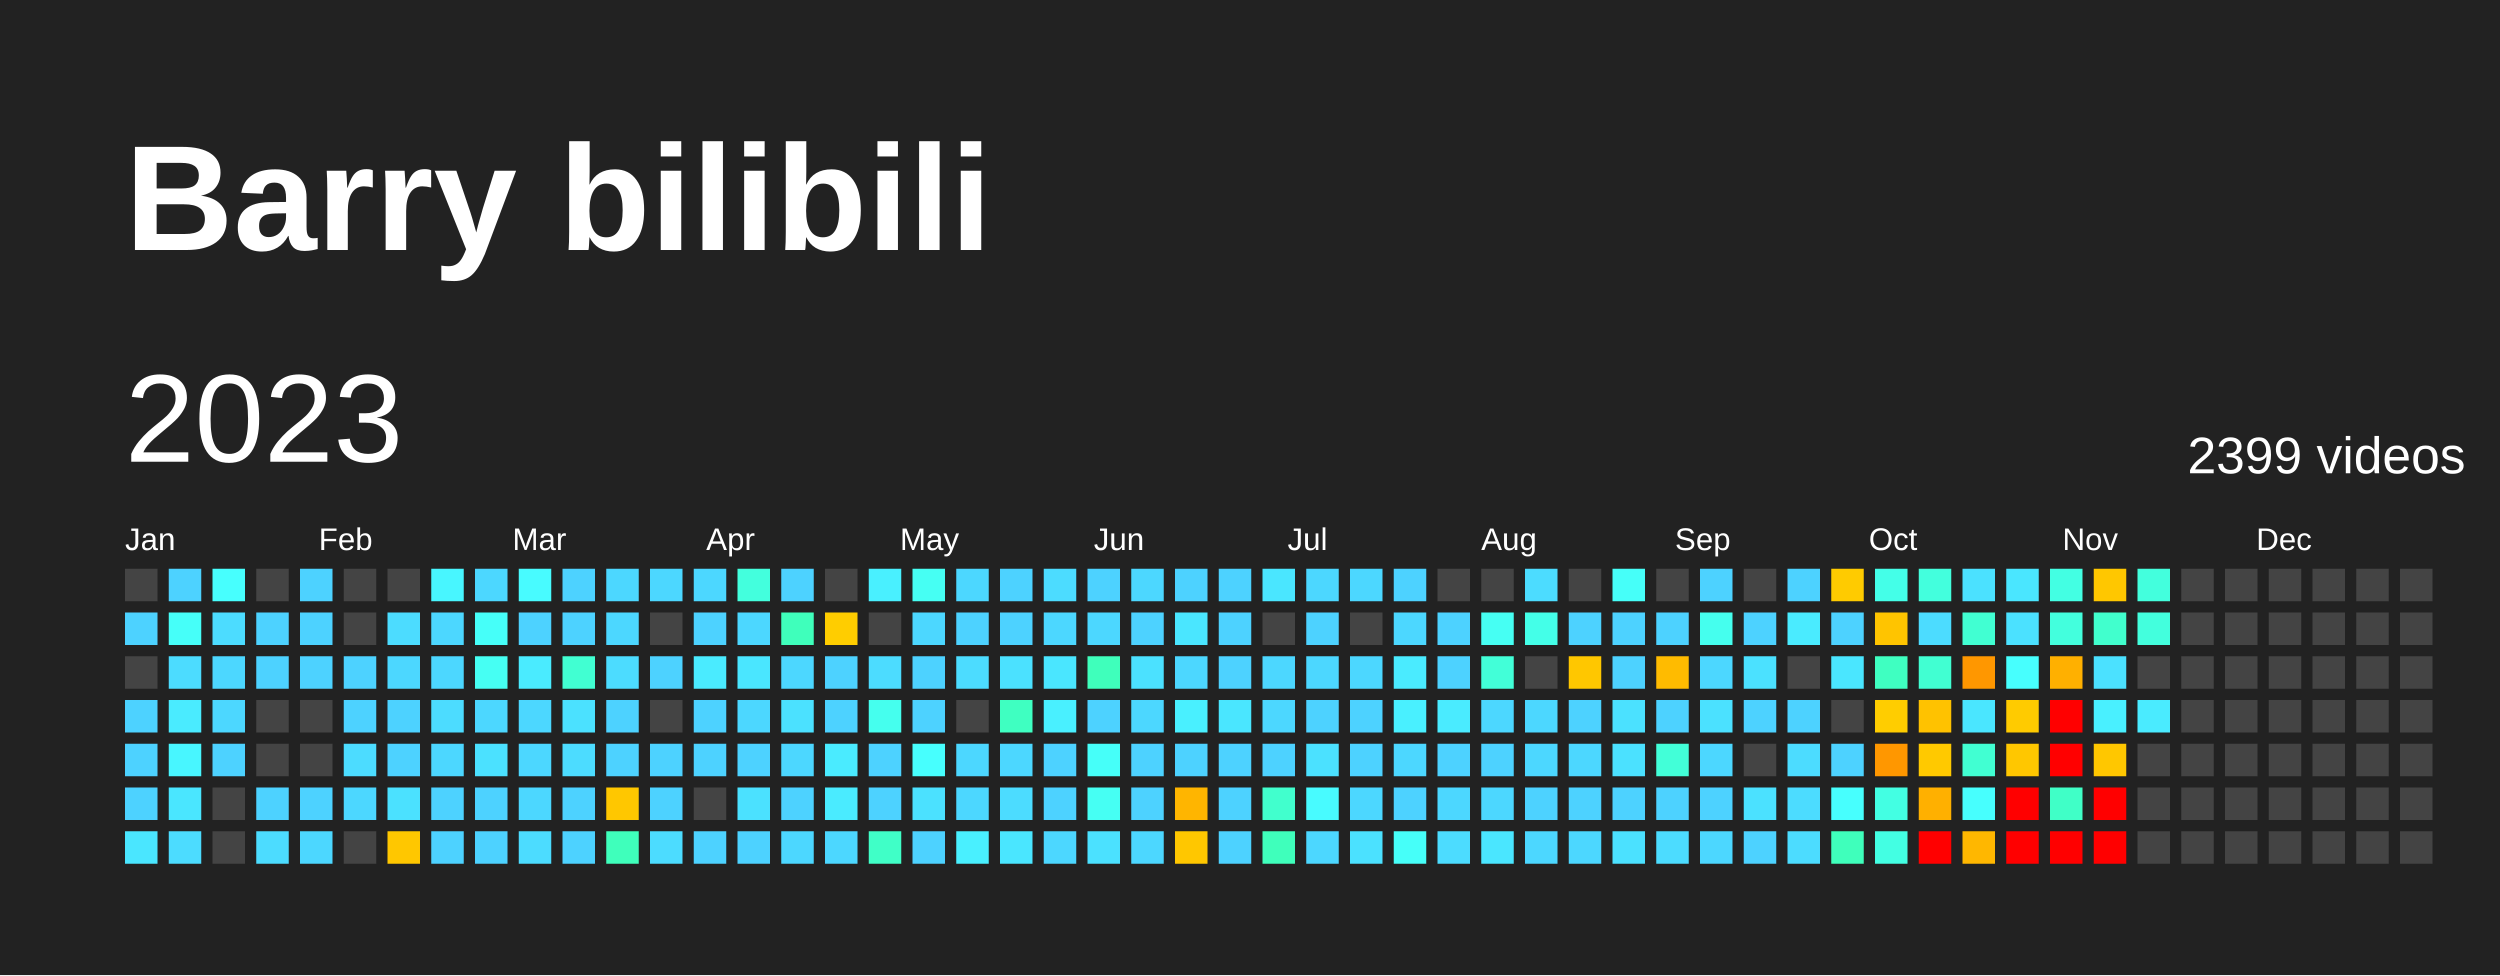
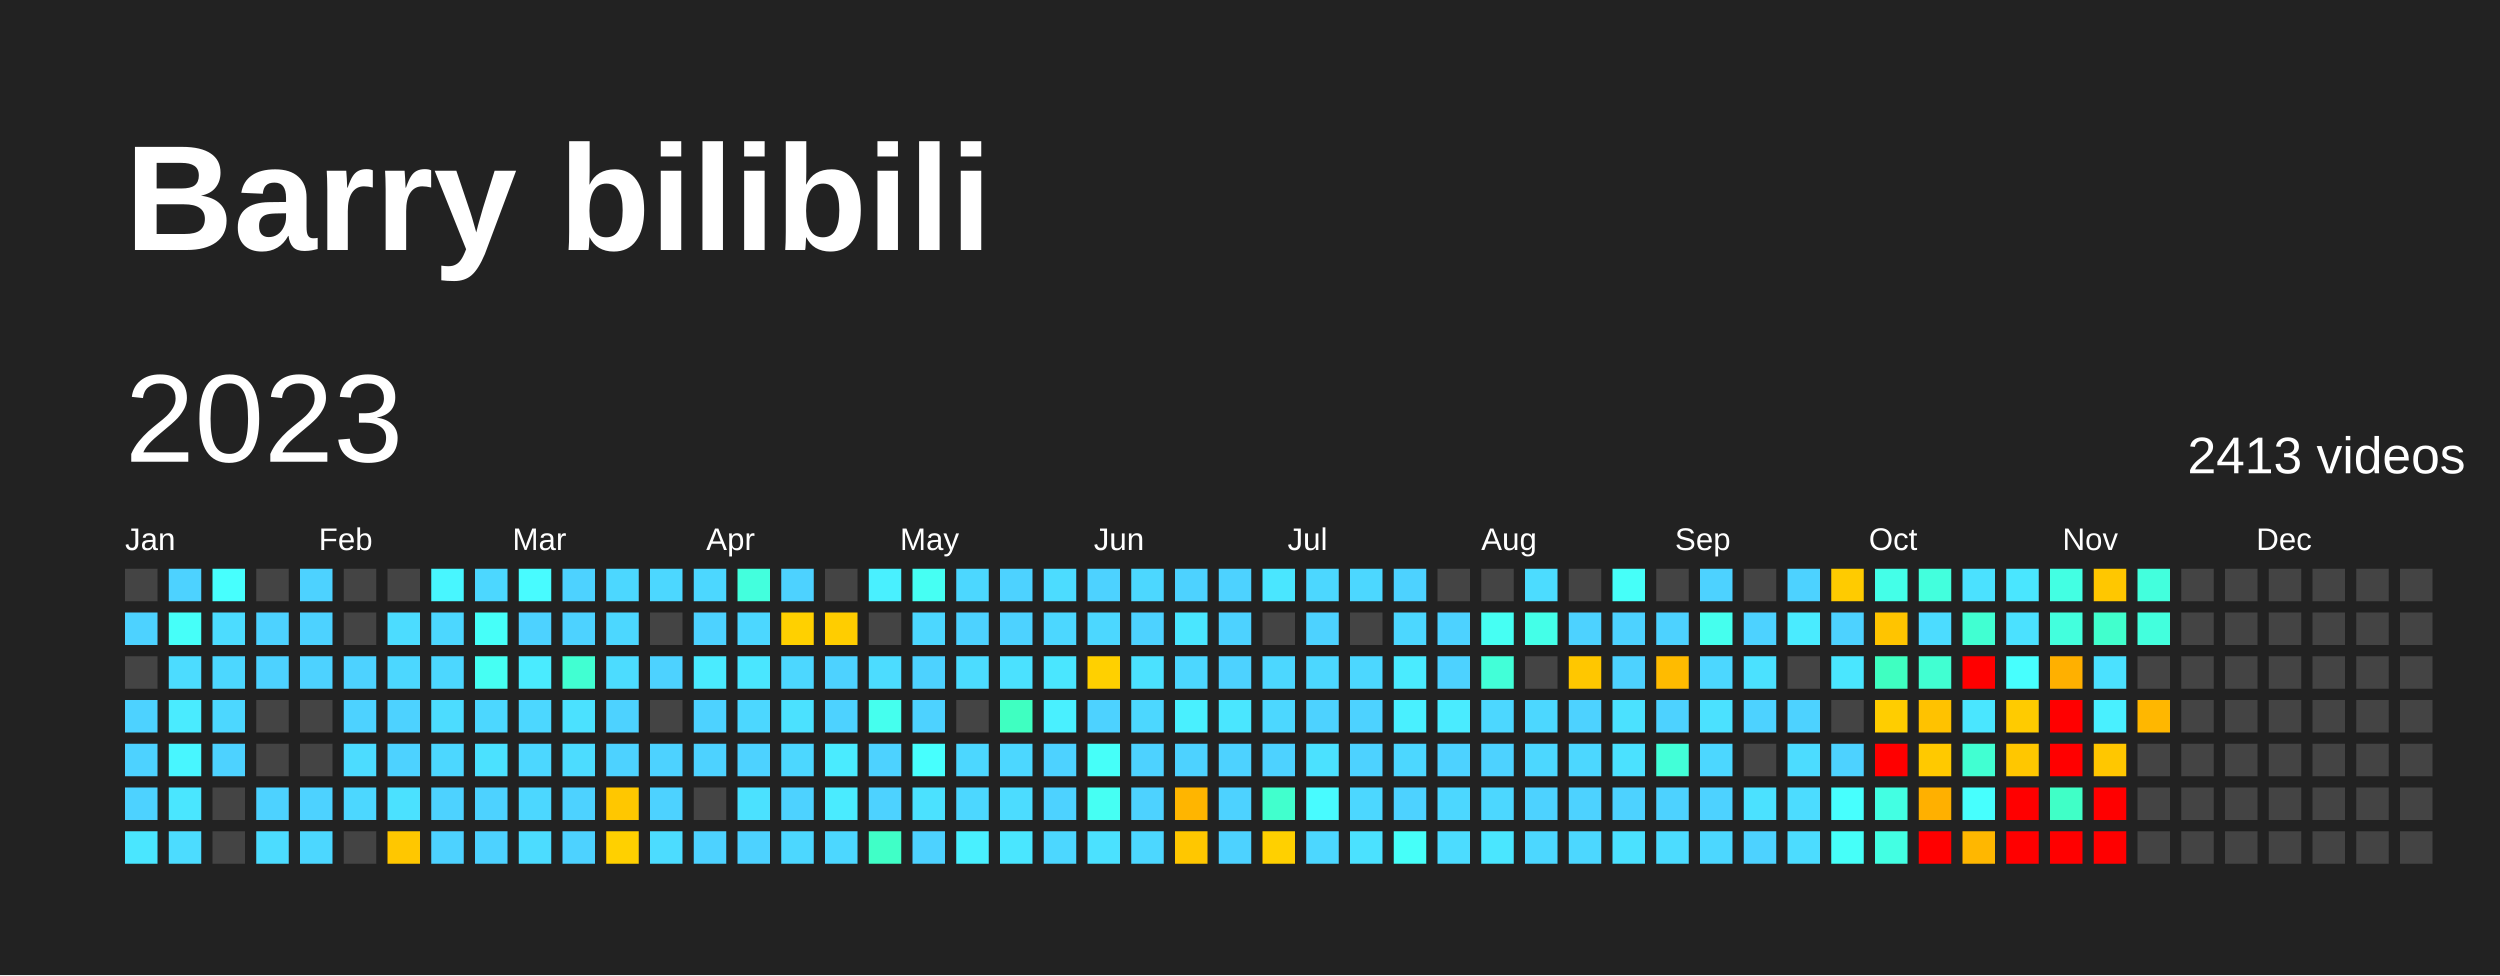
<svg xmlns="http://www.w3.org/2000/svg" baseProfile="full" height="78mm" version="1.1" viewBox="0,0,200,78" width="200mm">
  <defs />
  <rect fill="#222222" height="78" width="200" x="0" y="0" />
  <text fill="#FFFFFF" style="font-size:12px; font-family:Arial; font-weight:bold;" x="10" y="20">Barry bilibili</text>
  <text dominant-baseline="hanging" fill="#FFFFFF" style="font-size:10.0px; font-family:Arial;" x="10" y="30">2023</text>
-   <text dominant-baseline="hanging" fill="#FFFFFF" style="font-size:4.125px; font-family:Arial;" x="175" y="35">2399 videos</text>
+   <text dominant-baseline="hanging" fill="#FFFFFF" style="font-size:4.125px; font-family:Arial;" x="175" y="35">2413 videos</text>
  <text fill="#FFFFFF" style="font-size:2.5px; font-family:Arial" x="10.0" y="44">Jan</text>
  <text fill="#FFFFFF" style="font-size:2.5px; font-family:Arial" x="25.5" y="44">Feb</text>
  <text fill="#FFFFFF" style="font-size:2.5px; font-family:Arial" x="41.0" y="44">Mar</text>
  <text fill="#FFFFFF" style="font-size:2.5px; font-family:Arial" x="56.5" y="44">Apr</text>
  <text fill="#FFFFFF" style="font-size:2.5px; font-family:Arial" x="72.0" y="44">May</text>
  <text fill="#FFFFFF" style="font-size:2.5px; font-family:Arial" x="87.5" y="44">Jun</text>
  <text fill="#FFFFFF" style="font-size:2.5px; font-family:Arial" x="103.0" y="44">Jul</text>
  <text fill="#FFFFFF" style="font-size:2.5px; font-family:Arial" x="118.5" y="44">Aug</text>
  <text fill="#FFFFFF" style="font-size:2.5px; font-family:Arial" x="134.0" y="44">Sep</text>
  <text fill="#FFFFFF" style="font-size:2.5px; font-family:Arial" x="149.5" y="44">Oct</text>
  <text fill="#FFFFFF" style="font-size:2.5px; font-family:Arial" x="165.0" y="44">Nov</text>
  <text fill="#FFFFFF" style="font-size:2.5px; font-family:Arial" x="180.5" y="44">Dec</text>
  <rect fill="#444444" height="2.6" width="2.6" x="10.0" y="45.5" />
  <rect fill="#4dd2ff" height="2.6" width="2.6" x="10.0" y="49.0" />
  <rect fill="#444444" height="2.6" width="2.6" x="10.0" y="52.5" />
  <rect fill="#4dd2ff" height="2.6" width="2.6" x="10.0" y="56.0" />
  <rect fill="#4dd2ff" height="2.6" width="2.6" x="10.0" y="59.5" />
  <rect fill="#4dd2ff" height="2.6" width="2.6" x="10.0" y="63.0" />
  <rect fill="#4ae6ff" height="2.6" width="2.6" x="10.0" y="66.5" />
  <rect fill="#4dd2ff" height="2.6" width="2.6" x="13.5" y="45.5" />
  <rect fill="#46fff9" height="2.6" width="2.6" x="13.5" y="49.0" />
  <rect fill="#4cdcff" height="2.6" width="2.6" x="13.5" y="52.5" />
  <rect fill="#4aebff" height="2.6" width="2.6" x="13.5" y="56.0" />
  <rect fill="#48f6ff" height="2.6" width="2.6" x="13.5" y="59.5" />
  <rect fill="#4ae6ff" height="2.6" width="2.6" x="13.5" y="63.0" />
  <rect fill="#4cdcff" height="2.6" width="2.6" x="13.5" y="66.5" />
  <rect fill="#47fffe" height="2.6" width="2.6" x="17.0" y="45.5" />
  <rect fill="#4cdcff" height="2.6" width="2.6" x="17.0" y="49.0" />
  <rect fill="#4cd7ff" height="2.6" width="2.6" x="17.0" y="52.5" />
  <rect fill="#4cd7ff" height="2.6" width="2.6" x="17.0" y="56.0" />
  <rect fill="#4dd2ff" height="2.6" width="2.6" x="17.0" y="59.5" />
  <rect fill="#444444" height="2.6" width="2.6" x="17.0" y="63.0" />
  <rect fill="#444444" height="2.6" width="2.6" x="17.0" y="66.5" />
  <rect fill="#444444" height="2.6" width="2.6" x="20.5" y="45.5" />
  <rect fill="#4dd2ff" height="2.6" width="2.6" x="20.5" y="49.0" />
  <rect fill="#4dd2ff" height="2.6" width="2.6" x="20.5" y="52.5" />
  <rect fill="#444444" height="2.6" width="2.6" x="20.5" y="56.0" />
  <rect fill="#444444" height="2.6" width="2.6" x="20.5" y="59.5" />
  <rect fill="#4dd2ff" height="2.6" width="2.6" x="20.5" y="63.0" />
  <rect fill="#4cdcff" height="2.6" width="2.6" x="20.5" y="66.5" />
  <rect fill="#4dd2ff" height="2.6" width="2.6" x="24.0" y="45.5" />
  <rect fill="#4dd2ff" height="2.6" width="2.6" x="24.0" y="49.0" />
  <rect fill="#4dd2ff" height="2.6" width="2.6" x="24.0" y="52.5" />
  <rect fill="#444444" height="2.6" width="2.6" x="24.0" y="56.0" />
  <rect fill="#444444" height="2.6" width="2.6" x="24.0" y="59.5" />
  <rect fill="#4dd2ff" height="2.6" width="2.6" x="24.0" y="63.0" />
  <rect fill="#4cd7ff" height="2.6" width="2.6" x="24.0" y="66.5" />
  <rect fill="#444444" height="2.6" width="2.6" x="27.5" y="45.5" />
  <rect fill="#444444" height="2.6" width="2.6" x="27.5" y="49.0" />
  <rect fill="#4dd2ff" height="2.6" width="2.6" x="27.5" y="52.5" />
  <rect fill="#4dd2ff" height="2.6" width="2.6" x="27.5" y="56.0" />
  <rect fill="#4cdcff" height="2.6" width="2.6" x="27.5" y="59.5" />
  <rect fill="#4cd7ff" height="2.6" width="2.6" x="27.5" y="63.0" />
  <rect fill="#444444" height="2.6" width="2.6" x="27.5" y="66.5" />
  <rect fill="#444444" height="2.6" width="2.6" x="31.0" y="45.5" />
  <rect fill="#4cdcff" height="2.6" width="2.6" x="31.0" y="49.0" />
  <rect fill="#4cd7ff" height="2.6" width="2.6" x="31.0" y="52.5" />
  <rect fill="#4dd2ff" height="2.6" width="2.6" x="31.0" y="56.0" />
  <rect fill="#4dd2ff" height="2.6" width="2.6" x="31.0" y="59.5" />
  <rect fill="#4be1ff" height="2.6" width="2.6" x="31.0" y="63.0" />
  <rect fill="#ffc700" height="2.6" width="2.6" x="31.0" y="66.5" />
  <rect fill="#48f6ff" height="2.6" width="2.6" x="34.5" y="45.5" />
  <rect fill="#4cd7ff" height="2.6" width="2.6" x="34.5" y="49.0" />
  <rect fill="#4cd7ff" height="2.6" width="2.6" x="34.5" y="52.5" />
  <rect fill="#4cdcff" height="2.6" width="2.6" x="34.5" y="56.0" />
  <rect fill="#4cd7ff" height="2.6" width="2.6" x="34.5" y="59.5" />
  <rect fill="#4dd2ff" height="2.6" width="2.6" x="34.5" y="63.0" />
  <rect fill="#4dd2ff" height="2.6" width="2.6" x="34.5" y="66.5" />
  <rect fill="#4cd7ff" height="2.6" width="2.6" x="38.0" y="45.5" />
  <rect fill="#46fff9" height="2.6" width="2.6" x="38.0" y="49.0" />
  <rect fill="#46fff3" height="2.6" width="2.6" x="38.0" y="52.5" />
  <rect fill="#4cd7ff" height="2.6" width="2.6" x="38.0" y="56.0" />
  <rect fill="#4be1ff" height="2.6" width="2.6" x="38.0" y="59.5" />
  <rect fill="#4dd2ff" height="2.6" width="2.6" x="38.0" y="63.0" />
  <rect fill="#4dd2ff" height="2.6" width="2.6" x="38.0" y="66.5" />
  <rect fill="#48fbff" height="2.6" width="2.6" x="41.5" y="45.5" />
  <rect fill="#4dd2ff" height="2.6" width="2.6" x="41.5" y="49.0" />
  <rect fill="#4aebff" height="2.6" width="2.6" x="41.5" y="52.5" />
  <rect fill="#4cd7ff" height="2.6" width="2.6" x="41.5" y="56.0" />
  <rect fill="#4cd7ff" height="2.6" width="2.6" x="41.5" y="59.5" />
  <rect fill="#4cd7ff" height="2.6" width="2.6" x="41.5" y="63.0" />
  <rect fill="#4cdcff" height="2.6" width="2.6" x="41.5" y="66.5" />
  <rect fill="#4dd2ff" height="2.6" width="2.6" x="45.0" y="45.5" />
  <rect fill="#4dd2ff" height="2.6" width="2.6" x="45.0" y="49.0" />
  <rect fill="#41ffd2" height="2.6" width="2.6" x="45.0" y="52.5" />
  <rect fill="#4be1ff" height="2.6" width="2.6" x="45.0" y="56.0" />
  <rect fill="#4cdcff" height="2.6" width="2.6" x="45.0" y="59.5" />
  <rect fill="#4dd2ff" height="2.6" width="2.6" x="45.0" y="63.0" />
  <rect fill="#4dd2ff" height="2.6" width="2.6" x="45.0" y="66.5" />
  <rect fill="#4cd7ff" height="2.6" width="2.6" x="48.5" y="45.5" />
  <rect fill="#4cd7ff" height="2.6" width="2.6" x="48.5" y="49.0" />
  <rect fill="#4cdcff" height="2.6" width="2.6" x="48.5" y="52.5" />
  <rect fill="#4dd2ff" height="2.6" width="2.6" x="48.5" y="56.0" />
  <rect fill="#4dd2ff" height="2.6" width="2.6" x="48.5" y="59.5" />
  <rect fill="#ffc700" height="2.6" width="2.6" x="48.5" y="63.0" />
-   <rect fill="#3fffbb" height="2.6" width="2.6" x="48.5" y="66.5" />
+   <rect fill="#ffd000" height="2.6" width="2.6" x="48.5" y="66.5" />
  <rect fill="#4cd7ff" height="2.6" width="2.6" x="52.0" y="45.5" />
  <rect fill="#444444" height="2.6" width="2.6" x="52.0" y="49.0" />
  <rect fill="#4dd2ff" height="2.6" width="2.6" x="52.0" y="52.5" />
  <rect fill="#444444" height="2.6" width="2.6" x="52.0" y="56.0" />
  <rect fill="#4dd2ff" height="2.6" width="2.6" x="52.0" y="59.5" />
  <rect fill="#4dd2ff" height="2.6" width="2.6" x="52.0" y="63.0" />
  <rect fill="#4cdcff" height="2.6" width="2.6" x="52.0" y="66.5" />
  <rect fill="#4cd7ff" height="2.6" width="2.6" x="55.5" y="45.5" />
  <rect fill="#4dd2ff" height="2.6" width="2.6" x="55.5" y="49.0" />
  <rect fill="#4aebff" height="2.6" width="2.6" x="55.5" y="52.5" />
  <rect fill="#4dd2ff" height="2.6" width="2.6" x="55.5" y="56.0" />
  <rect fill="#4dd2ff" height="2.6" width="2.6" x="55.5" y="59.5" />
  <rect fill="#444444" height="2.6" width="2.6" x="55.5" y="63.0" />
  <rect fill="#4dd2ff" height="2.6" width="2.6" x="55.5" y="66.5" />
  <rect fill="#43ffdd" height="2.6" width="2.6" x="59.0" y="45.5" />
  <rect fill="#4cd7ff" height="2.6" width="2.6" x="59.0" y="49.0" />
  <rect fill="#4ae6ff" height="2.6" width="2.6" x="59.0" y="52.5" />
  <rect fill="#4cd7ff" height="2.6" width="2.6" x="59.0" y="56.0" />
  <rect fill="#4dd2ff" height="2.6" width="2.6" x="59.0" y="59.5" />
  <rect fill="#4be1ff" height="2.6" width="2.6" x="59.0" y="63.0" />
  <rect fill="#4dd2ff" height="2.6" width="2.6" x="59.0" y="66.5" />
  <rect fill="#4dd2ff" height="2.6" width="2.6" x="62.5" y="45.5" />
-   <rect fill="#3fffbb" height="2.6" width="2.6" x="62.5" y="49.0" />
+   <rect fill="#ffd000" height="2.6" width="2.6" x="62.5" y="49.0" />
  <rect fill="#4cd7ff" height="2.6" width="2.6" x="62.5" y="52.5" />
  <rect fill="#4be1ff" height="2.6" width="2.6" x="62.5" y="56.0" />
  <rect fill="#4cd7ff" height="2.6" width="2.6" x="62.5" y="59.5" />
  <rect fill="#4dd2ff" height="2.6" width="2.6" x="62.5" y="63.0" />
  <rect fill="#4cd7ff" height="2.6" width="2.6" x="62.5" y="66.5" />
  <rect fill="#444444" height="2.6" width="2.6" x="66.0" y="45.5" />
  <rect fill="#ffcd00" height="2.6" width="2.6" x="66.0" y="49.0" />
  <rect fill="#4dd2ff" height="2.6" width="2.6" x="66.0" y="52.5" />
  <rect fill="#4dd2ff" height="2.6" width="2.6" x="66.0" y="56.0" />
  <rect fill="#4aebff" height="2.6" width="2.6" x="66.0" y="59.5" />
  <rect fill="#4aebff" height="2.6" width="2.6" x="66.0" y="63.0" />
  <rect fill="#4cd7ff" height="2.6" width="2.6" x="66.0" y="66.5" />
  <rect fill="#49f0ff" height="2.6" width="2.6" x="69.5" y="45.5" />
  <rect fill="#444444" height="2.6" width="2.6" x="69.5" y="49.0" />
  <rect fill="#4cdcff" height="2.6" width="2.6" x="69.5" y="52.5" />
  <rect fill="#45ffee" height="2.6" width="2.6" x="69.5" y="56.0" />
  <rect fill="#4dd2ff" height="2.6" width="2.6" x="69.5" y="59.5" />
  <rect fill="#4dd2ff" height="2.6" width="2.6" x="69.5" y="63.0" />
  <rect fill="#40ffc7" height="2.6" width="2.6" x="69.5" y="66.5" />
  <rect fill="#46fff3" height="2.6" width="2.6" x="73.0" y="45.5" />
  <rect fill="#4cd7ff" height="2.6" width="2.6" x="73.0" y="49.0" />
  <rect fill="#4dd2ff" height="2.6" width="2.6" x="73.0" y="52.5" />
  <rect fill="#4dd2ff" height="2.6" width="2.6" x="73.0" y="56.0" />
  <rect fill="#47fffe" height="2.6" width="2.6" x="73.0" y="59.5" />
  <rect fill="#4be1ff" height="2.6" width="2.6" x="73.0" y="63.0" />
  <rect fill="#4dd2ff" height="2.6" width="2.6" x="73.0" y="66.5" />
  <rect fill="#4cd7ff" height="2.6" width="2.6" x="76.5" y="45.5" />
  <rect fill="#4dd2ff" height="2.6" width="2.6" x="76.5" y="49.0" />
  <rect fill="#4cdcff" height="2.6" width="2.6" x="76.5" y="52.5" />
  <rect fill="#444444" height="2.6" width="2.6" x="76.5" y="56.0" />
  <rect fill="#4cd7ff" height="2.6" width="2.6" x="76.5" y="59.5" />
  <rect fill="#4cd7ff" height="2.6" width="2.6" x="76.5" y="63.0" />
  <rect fill="#49f0ff" height="2.6" width="2.6" x="76.5" y="66.5" />
  <rect fill="#4dd2ff" height="2.6" width="2.6" x="80.0" y="45.5" />
  <rect fill="#4dd2ff" height="2.6" width="2.6" x="80.0" y="49.0" />
  <rect fill="#4be1ff" height="2.6" width="2.6" x="80.0" y="52.5" />
  <rect fill="#3fffc1" height="2.6" width="2.6" x="80.0" y="56.0" />
  <rect fill="#4cd7ff" height="2.6" width="2.6" x="80.0" y="59.5" />
  <rect fill="#4cdcff" height="2.6" width="2.6" x="80.0" y="63.0" />
  <rect fill="#4ae6ff" height="2.6" width="2.6" x="80.0" y="66.5" />
  <rect fill="#4cdcff" height="2.6" width="2.6" x="83.5" y="45.5" />
  <rect fill="#4cd7ff" height="2.6" width="2.6" x="83.5" y="49.0" />
  <rect fill="#4ae6ff" height="2.6" width="2.6" x="83.5" y="52.5" />
  <rect fill="#49f0ff" height="2.6" width="2.6" x="83.5" y="56.0" />
  <rect fill="#4dd2ff" height="2.6" width="2.6" x="83.5" y="59.5" />
  <rect fill="#4dd2ff" height="2.6" width="2.6" x="83.5" y="63.0" />
  <rect fill="#4cd7ff" height="2.6" width="2.6" x="83.5" y="66.5" />
  <rect fill="#4dd2ff" height="2.6" width="2.6" x="87.0" y="45.5" />
  <rect fill="#4cd7ff" height="2.6" width="2.6" x="87.0" y="49.0" />
-   <rect fill="#3fffbb" height="2.6" width="2.6" x="87.0" y="52.5" />
+   <rect fill="#ffd000" height="2.6" width="2.6" x="87.0" y="52.5" />
  <rect fill="#4dd2ff" height="2.6" width="2.6" x="87.0" y="56.0" />
  <rect fill="#46fff9" height="2.6" width="2.6" x="87.0" y="59.5" />
  <rect fill="#46fff3" height="2.6" width="2.6" x="87.0" y="63.0" />
  <rect fill="#4be1ff" height="2.6" width="2.6" x="87.0" y="66.5" />
  <rect fill="#4cd7ff" height="2.6" width="2.6" x="90.5" y="45.5" />
  <rect fill="#4dd2ff" height="2.6" width="2.6" x="90.5" y="49.0" />
  <rect fill="#4be1ff" height="2.6" width="2.6" x="90.5" y="52.5" />
  <rect fill="#4cd7ff" height="2.6" width="2.6" x="90.5" y="56.0" />
  <rect fill="#4dd2ff" height="2.6" width="2.6" x="90.5" y="59.5" />
  <rect fill="#4dd2ff" height="2.6" width="2.6" x="90.5" y="63.0" />
  <rect fill="#4cd7ff" height="2.6" width="2.6" x="90.5" y="66.5" />
  <rect fill="#4dd2ff" height="2.6" width="2.6" x="94.0" y="45.5" />
  <rect fill="#4ae6ff" height="2.6" width="2.6" x="94.0" y="49.0" />
  <rect fill="#4cd7ff" height="2.6" width="2.6" x="94.0" y="52.5" />
  <rect fill="#49f0ff" height="2.6" width="2.6" x="94.0" y="56.0" />
  <rect fill="#4dd2ff" height="2.6" width="2.6" x="94.0" y="59.5" />
  <rect fill="#ffb500" height="2.6" width="2.6" x="94.0" y="63.0" />
  <rect fill="#ffc700" height="2.6" width="2.6" x="94.0" y="66.5" />
  <rect fill="#4dd2ff" height="2.6" width="2.6" x="97.5" y="45.5" />
  <rect fill="#4dd2ff" height="2.6" width="2.6" x="97.5" y="49.0" />
  <rect fill="#4dd2ff" height="2.6" width="2.6" x="97.5" y="52.5" />
  <rect fill="#4ae6ff" height="2.6" width="2.6" x="97.5" y="56.0" />
  <rect fill="#4dd2ff" height="2.6" width="2.6" x="97.5" y="59.5" />
  <rect fill="#4dd2ff" height="2.6" width="2.6" x="97.5" y="63.0" />
  <rect fill="#4dd2ff" height="2.6" width="2.6" x="97.5" y="66.5" />
  <rect fill="#4ae6ff" height="2.6" width="2.6" x="101.0" y="45.5" />
  <rect fill="#444444" height="2.6" width="2.6" x="101.0" y="49.0" />
  <rect fill="#4cd7ff" height="2.6" width="2.6" x="101.0" y="52.5" />
  <rect fill="#4cd7ff" height="2.6" width="2.6" x="101.0" y="56.0" />
  <rect fill="#4dd2ff" height="2.6" width="2.6" x="101.0" y="59.5" />
  <rect fill="#41ffcd" height="2.6" width="2.6" x="101.0" y="63.0" />
-   <rect fill="#3fffbb" height="2.6" width="2.6" x="101.0" y="66.5" />
+   <rect fill="#ffd000" height="2.6" width="2.6" x="101.0" y="66.5" />
  <rect fill="#4cd7ff" height="2.6" width="2.6" x="104.5" y="45.5" />
  <rect fill="#4dd2ff" height="2.6" width="2.6" x="104.5" y="49.0" />
  <rect fill="#4cd7ff" height="2.6" width="2.6" x="104.5" y="52.5" />
  <rect fill="#4dd2ff" height="2.6" width="2.6" x="104.5" y="56.0" />
  <rect fill="#4be1ff" height="2.6" width="2.6" x="104.5" y="59.5" />
  <rect fill="#48fbff" height="2.6" width="2.6" x="104.5" y="63.0" />
  <rect fill="#4cd7ff" height="2.6" width="2.6" x="104.5" y="66.5" />
  <rect fill="#4cd7ff" height="2.6" width="2.6" x="108.0" y="45.5" />
  <rect fill="#444444" height="2.6" width="2.6" x="108.0" y="49.0" />
  <rect fill="#4cd7ff" height="2.6" width="2.6" x="108.0" y="52.5" />
  <rect fill="#4dd2ff" height="2.6" width="2.6" x="108.0" y="56.0" />
  <rect fill="#4dd2ff" height="2.6" width="2.6" x="108.0" y="59.5" />
  <rect fill="#4cd7ff" height="2.6" width="2.6" x="108.0" y="63.0" />
  <rect fill="#4be1ff" height="2.6" width="2.6" x="108.0" y="66.5" />
  <rect fill="#4dd2ff" height="2.6" width="2.6" x="111.5" y="45.5" />
  <rect fill="#4cd7ff" height="2.6" width="2.6" x="111.5" y="49.0" />
  <rect fill="#4aebff" height="2.6" width="2.6" x="111.5" y="52.5" />
  <rect fill="#49f0ff" height="2.6" width="2.6" x="111.5" y="56.0" />
  <rect fill="#4cd7ff" height="2.6" width="2.6" x="111.5" y="59.5" />
  <rect fill="#4dd2ff" height="2.6" width="2.6" x="111.5" y="63.0" />
  <rect fill="#46fff9" height="2.6" width="2.6" x="111.5" y="66.5" />
  <rect fill="#444444" height="2.6" width="2.6" x="115.0" y="45.5" />
  <rect fill="#4dd2ff" height="2.6" width="2.6" x="115.0" y="49.0" />
  <rect fill="#4dd2ff" height="2.6" width="2.6" x="115.0" y="52.5" />
  <rect fill="#4aebff" height="2.6" width="2.6" x="115.0" y="56.0" />
  <rect fill="#4dd2ff" height="2.6" width="2.6" x="115.0" y="59.5" />
  <rect fill="#4cd7ff" height="2.6" width="2.6" x="115.0" y="63.0" />
  <rect fill="#4cdcff" height="2.6" width="2.6" x="115.0" y="66.5" />
  <rect fill="#444444" height="2.6" width="2.6" x="118.5" y="45.5" />
  <rect fill="#46fff3" height="2.6" width="2.6" x="118.5" y="49.0" />
  <rect fill="#42ffd8" height="2.6" width="2.6" x="118.5" y="52.5" />
  <rect fill="#4cd7ff" height="2.6" width="2.6" x="118.5" y="56.0" />
  <rect fill="#4dd2ff" height="2.6" width="2.6" x="118.5" y="59.5" />
  <rect fill="#4cd7ff" height="2.6" width="2.6" x="118.5" y="63.0" />
  <rect fill="#4ae6ff" height="2.6" width="2.6" x="118.5" y="66.5" />
  <rect fill="#4cdcff" height="2.6" width="2.6" x="122.0" y="45.5" />
  <rect fill="#44ffe8" height="2.6" width="2.6" x="122.0" y="49.0" />
  <rect fill="#444444" height="2.6" width="2.6" x="122.0" y="52.5" />
  <rect fill="#4cd7ff" height="2.6" width="2.6" x="122.0" y="56.0" />
  <rect fill="#4cd7ff" height="2.6" width="2.6" x="122.0" y="59.5" />
  <rect fill="#4dd2ff" height="2.6" width="2.6" x="122.0" y="63.0" />
  <rect fill="#4cd7ff" height="2.6" width="2.6" x="122.0" y="66.5" />
  <rect fill="#444444" height="2.6" width="2.6" x="125.5" y="45.5" />
  <rect fill="#4dd2ff" height="2.6" width="2.6" x="125.5" y="49.0" />
  <rect fill="#ffc700" height="2.6" width="2.6" x="125.5" y="52.5" />
  <rect fill="#4dd2ff" height="2.6" width="2.6" x="125.5" y="56.0" />
  <rect fill="#4cd7ff" height="2.6" width="2.6" x="125.5" y="59.5" />
  <rect fill="#4dd2ff" height="2.6" width="2.6" x="125.5" y="63.0" />
  <rect fill="#4cd7ff" height="2.6" width="2.6" x="125.5" y="66.5" />
  <rect fill="#46fff9" height="2.6" width="2.6" x="129.0" y="45.5" />
  <rect fill="#4dd2ff" height="2.6" width="2.6" x="129.0" y="49.0" />
  <rect fill="#4dd2ff" height="2.6" width="2.6" x="129.0" y="52.5" />
  <rect fill="#4be1ff" height="2.6" width="2.6" x="129.0" y="56.0" />
  <rect fill="#4be1ff" height="2.6" width="2.6" x="129.0" y="59.5" />
  <rect fill="#4dd2ff" height="2.6" width="2.6" x="129.0" y="63.0" />
  <rect fill="#4be1ff" height="2.6" width="2.6" x="129.0" y="66.5" />
  <rect fill="#444444" height="2.6" width="2.6" x="132.5" y="45.5" />
  <rect fill="#4dd2ff" height="2.6" width="2.6" x="132.5" y="49.0" />
  <rect fill="#ffbb00" height="2.6" width="2.6" x="132.5" y="52.5" />
  <rect fill="#4dd2ff" height="2.6" width="2.6" x="132.5" y="56.0" />
  <rect fill="#42ffd8" height="2.6" width="2.6" x="132.5" y="59.5" />
  <rect fill="#4dd2ff" height="2.6" width="2.6" x="132.5" y="63.0" />
  <rect fill="#4cdcff" height="2.6" width="2.6" x="132.5" y="66.5" />
  <rect fill="#4dd2ff" height="2.6" width="2.6" x="136.0" y="45.5" />
  <rect fill="#45ffee" height="2.6" width="2.6" x="136.0" y="49.0" />
  <rect fill="#4cd7ff" height="2.6" width="2.6" x="136.0" y="52.5" />
  <rect fill="#4be1ff" height="2.6" width="2.6" x="136.0" y="56.0" />
  <rect fill="#4cd7ff" height="2.6" width="2.6" x="136.0" y="59.5" />
  <rect fill="#4dd2ff" height="2.6" width="2.6" x="136.0" y="63.0" />
  <rect fill="#4cd7ff" height="2.6" width="2.6" x="136.0" y="66.5" />
  <rect fill="#444444" height="2.6" width="2.6" x="139.5" y="45.5" />
  <rect fill="#4dd2ff" height="2.6" width="2.6" x="139.5" y="49.0" />
  <rect fill="#4be1ff" height="2.6" width="2.6" x="139.5" y="52.5" />
  <rect fill="#4dd2ff" height="2.6" width="2.6" x="139.5" y="56.0" />
  <rect fill="#444444" height="2.6" width="2.6" x="139.5" y="59.5" />
  <rect fill="#4be1ff" height="2.6" width="2.6" x="139.5" y="63.0" />
  <rect fill="#4dd2ff" height="2.6" width="2.6" x="139.5" y="66.5" />
  <rect fill="#4dd2ff" height="2.6" width="2.6" x="143.0" y="45.5" />
  <rect fill="#4aebff" height="2.6" width="2.6" x="143.0" y="49.0" />
  <rect fill="#444444" height="2.6" width="2.6" x="143.0" y="52.5" />
  <rect fill="#4dd2ff" height="2.6" width="2.6" x="143.0" y="56.0" />
  <rect fill="#4cdcff" height="2.6" width="2.6" x="143.0" y="59.5" />
  <rect fill="#4cdcff" height="2.6" width="2.6" x="143.0" y="63.0" />
  <rect fill="#4cdcff" height="2.6" width="2.6" x="143.0" y="66.5" />
  <rect fill="#ffcb00" height="2.6" width="2.6" x="146.5" y="45.5" />
  <rect fill="#4dd2ff" height="2.6" width="2.6" x="146.5" y="49.0" />
  <rect fill="#4ae6ff" height="2.6" width="2.6" x="146.5" y="52.5" />
  <rect fill="#444444" height="2.6" width="2.6" x="146.5" y="56.0" />
  <rect fill="#4dd2ff" height="2.6" width="2.6" x="146.5" y="59.5" />
  <rect fill="#47fffe" height="2.6" width="2.6" x="146.5" y="63.0" />
-   <rect fill="#3fffbb" height="2.6" width="2.6" x="146.5" y="66.5" />
+   <rect fill="#46fff9" height="2.6" width="2.6" x="146.5" y="66.5" />
  <rect fill="#44ffe8" height="2.6" width="2.6" x="150.0" y="45.5" />
  <rect fill="#ffc400" height="2.6" width="2.6" x="150.0" y="49.0" />
  <rect fill="#3fffc1" height="2.6" width="2.6" x="150.0" y="52.5" />
  <rect fill="#ffcd00" height="2.6" width="2.6" x="150.0" y="56.0" />
-   <rect fill="#ff9700" height="2.6" width="2.6" x="150.0" y="59.5" />
+   <rect fill="red" height="2.6" width="2.6" x="150.0" y="59.5" />
  <rect fill="#43ffe3" height="2.6" width="2.6" x="150.0" y="63.0" />
  <rect fill="#43ffe3" height="2.6" width="2.6" x="150.0" y="66.5" />
  <rect fill="#43ffdd" height="2.6" width="2.6" x="153.5" y="45.5" />
  <rect fill="#4cdcff" height="2.6" width="2.6" x="153.5" y="49.0" />
  <rect fill="#41ffd2" height="2.6" width="2.6" x="153.5" y="52.5" />
  <rect fill="#ffc200" height="2.6" width="2.6" x="153.5" y="56.0" />
  <rect fill="#ffc900" height="2.6" width="2.6" x="153.5" y="59.5" />
  <rect fill="#ffb000" height="2.6" width="2.6" x="153.5" y="63.0" />
  <rect fill="red" height="2.6" width="2.6" x="153.5" y="66.5" />
  <rect fill="#4be1ff" height="2.6" width="2.6" x="157.0" y="45.5" />
  <rect fill="#41ffd2" height="2.6" width="2.6" x="157.0" y="49.0" />
-   <rect fill="#ff9700" height="2.6" width="2.6" x="157.0" y="52.5" />
+   <rect fill="red" height="2.6" width="2.6" x="157.0" y="52.5" />
  <rect fill="#4ae6ff" height="2.6" width="2.6" x="157.0" y="56.0" />
  <rect fill="#41ffd2" height="2.6" width="2.6" x="157.0" y="59.5" />
  <rect fill="#47fffe" height="2.6" width="2.6" x="157.0" y="63.0" />
  <rect fill="#ffb700" height="2.6" width="2.6" x="157.0" y="66.5" />
  <rect fill="#4ae6ff" height="2.6" width="2.6" x="160.5" y="45.5" />
  <rect fill="#4be1ff" height="2.6" width="2.6" x="160.5" y="49.0" />
  <rect fill="#47fffe" height="2.6" width="2.6" x="160.5" y="52.5" />
  <rect fill="#ffcb00" height="2.6" width="2.6" x="160.5" y="56.0" />
  <rect fill="#ffc700" height="2.6" width="2.6" x="160.5" y="59.5" />
  <rect fill="red" height="2.6" width="2.6" x="160.5" y="63.0" />
  <rect fill="red" height="2.6" width="2.6" x="160.5" y="66.5" />
  <rect fill="#43ffe3" height="2.6" width="2.6" x="164.0" y="45.5" />
  <rect fill="#43ffdd" height="2.6" width="2.6" x="164.0" y="49.0" />
  <rect fill="#ffb000" height="2.6" width="2.6" x="164.0" y="52.5" />
  <rect fill="red" height="2.6" width="2.6" x="164.0" y="56.0" />
  <rect fill="red" height="2.6" width="2.6" x="164.0" y="59.5" />
  <rect fill="#40ffc7" height="2.6" width="2.6" x="164.0" y="63.0" />
  <rect fill="red" height="2.6" width="2.6" x="164.0" y="66.5" />
  <rect fill="#ffc700" height="2.6" width="2.6" x="167.5" y="45.5" />
  <rect fill="#41ffcd" height="2.6" width="2.6" x="167.5" y="49.0" />
  <rect fill="#4be1ff" height="2.6" width="2.6" x="167.5" y="52.5" />
  <rect fill="#49f0ff" height="2.6" width="2.6" x="167.5" y="56.0" />
  <rect fill="#ffc700" height="2.6" width="2.6" x="167.5" y="59.5" />
  <rect fill="red" height="2.6" width="2.6" x="167.5" y="63.0" />
  <rect fill="red" height="2.6" width="2.6" x="167.5" y="66.5" />
  <rect fill="#43ffdd" height="2.6" width="2.6" x="171.0" y="45.5" />
  <rect fill="#43ffdd" height="2.6" width="2.6" x="171.0" y="49.0" />
  <rect fill="#444444" height="2.6" width="2.6" x="171.0" y="52.5" />
-   <rect fill="#4aebff" height="2.6" width="2.6" x="171.0" y="56.0" />
+   <rect fill="#ffb700" height="2.6" width="2.6" x="171.0" y="56.0" />
  <rect fill="#444444" height="2.6" width="2.6" x="171.0" y="59.5" />
  <rect fill="#444444" height="2.6" width="2.6" x="171.0" y="63.0" />
  <rect fill="#444444" height="2.6" width="2.6" x="171.0" y="66.5" />
  <rect fill="#444444" height="2.6" width="2.6" x="174.5" y="45.5" />
  <rect fill="#444444" height="2.6" width="2.6" x="174.5" y="49.0" />
  <rect fill="#444444" height="2.6" width="2.6" x="174.5" y="52.5" />
  <rect fill="#444444" height="2.6" width="2.6" x="174.5" y="56.0" />
  <rect fill="#444444" height="2.6" width="2.6" x="174.5" y="59.5" />
  <rect fill="#444444" height="2.6" width="2.6" x="174.5" y="63.0" />
  <rect fill="#444444" height="2.6" width="2.6" x="174.5" y="66.5" />
  <rect fill="#444444" height="2.6" width="2.6" x="178.0" y="45.5" />
  <rect fill="#444444" height="2.6" width="2.6" x="178.0" y="49.0" />
  <rect fill="#444444" height="2.6" width="2.6" x="178.0" y="52.5" />
  <rect fill="#444444" height="2.6" width="2.6" x="178.0" y="56.0" />
  <rect fill="#444444" height="2.6" width="2.6" x="178.0" y="59.5" />
  <rect fill="#444444" height="2.6" width="2.6" x="178.0" y="63.0" />
  <rect fill="#444444" height="2.6" width="2.6" x="178.0" y="66.5" />
  <rect fill="#444444" height="2.6" width="2.6" x="181.5" y="45.5" />
  <rect fill="#444444" height="2.6" width="2.6" x="181.5" y="49.0" />
  <rect fill="#444444" height="2.6" width="2.6" x="181.5" y="52.5" />
  <rect fill="#444444" height="2.6" width="2.6" x="181.5" y="56.0" />
  <rect fill="#444444" height="2.6" width="2.6" x="181.5" y="59.5" />
  <rect fill="#444444" height="2.6" width="2.6" x="181.5" y="63.0" />
  <rect fill="#444444" height="2.6" width="2.6" x="181.5" y="66.5" />
  <rect fill="#444444" height="2.6" width="2.6" x="185.0" y="45.5" />
  <rect fill="#444444" height="2.6" width="2.6" x="185.0" y="49.0" />
  <rect fill="#444444" height="2.6" width="2.6" x="185.0" y="52.5" />
  <rect fill="#444444" height="2.6" width="2.6" x="185.0" y="56.0" />
  <rect fill="#444444" height="2.6" width="2.6" x="185.0" y="59.5" />
  <rect fill="#444444" height="2.6" width="2.6" x="185.0" y="63.0" />
  <rect fill="#444444" height="2.6" width="2.6" x="185.0" y="66.5" />
  <rect fill="#444444" height="2.6" width="2.6" x="188.5" y="45.5" />
  <rect fill="#444444" height="2.6" width="2.6" x="188.5" y="49.0" />
  <rect fill="#444444" height="2.6" width="2.6" x="188.5" y="52.5" />
  <rect fill="#444444" height="2.6" width="2.6" x="188.5" y="56.0" />
  <rect fill="#444444" height="2.6" width="2.6" x="188.5" y="59.5" />
  <rect fill="#444444" height="2.6" width="2.6" x="188.5" y="63.0" />
  <rect fill="#444444" height="2.6" width="2.6" x="188.5" y="66.5" />
  <rect fill="#444444" height="2.6" width="2.6" x="192.0" y="45.5" />
  <rect fill="#444444" height="2.6" width="2.6" x="192.0" y="49.0" />
  <rect fill="#444444" height="2.6" width="2.6" x="192.0" y="52.5" />
  <rect fill="#444444" height="2.6" width="2.6" x="192.0" y="56.0" />
  <rect fill="#444444" height="2.6" width="2.6" x="192.0" y="59.5" />
  <rect fill="#444444" height="2.6" width="2.6" x="192.0" y="63.0" />
  <rect fill="#444444" height="2.6" width="2.6" x="192.0" y="66.5" />
</svg>
